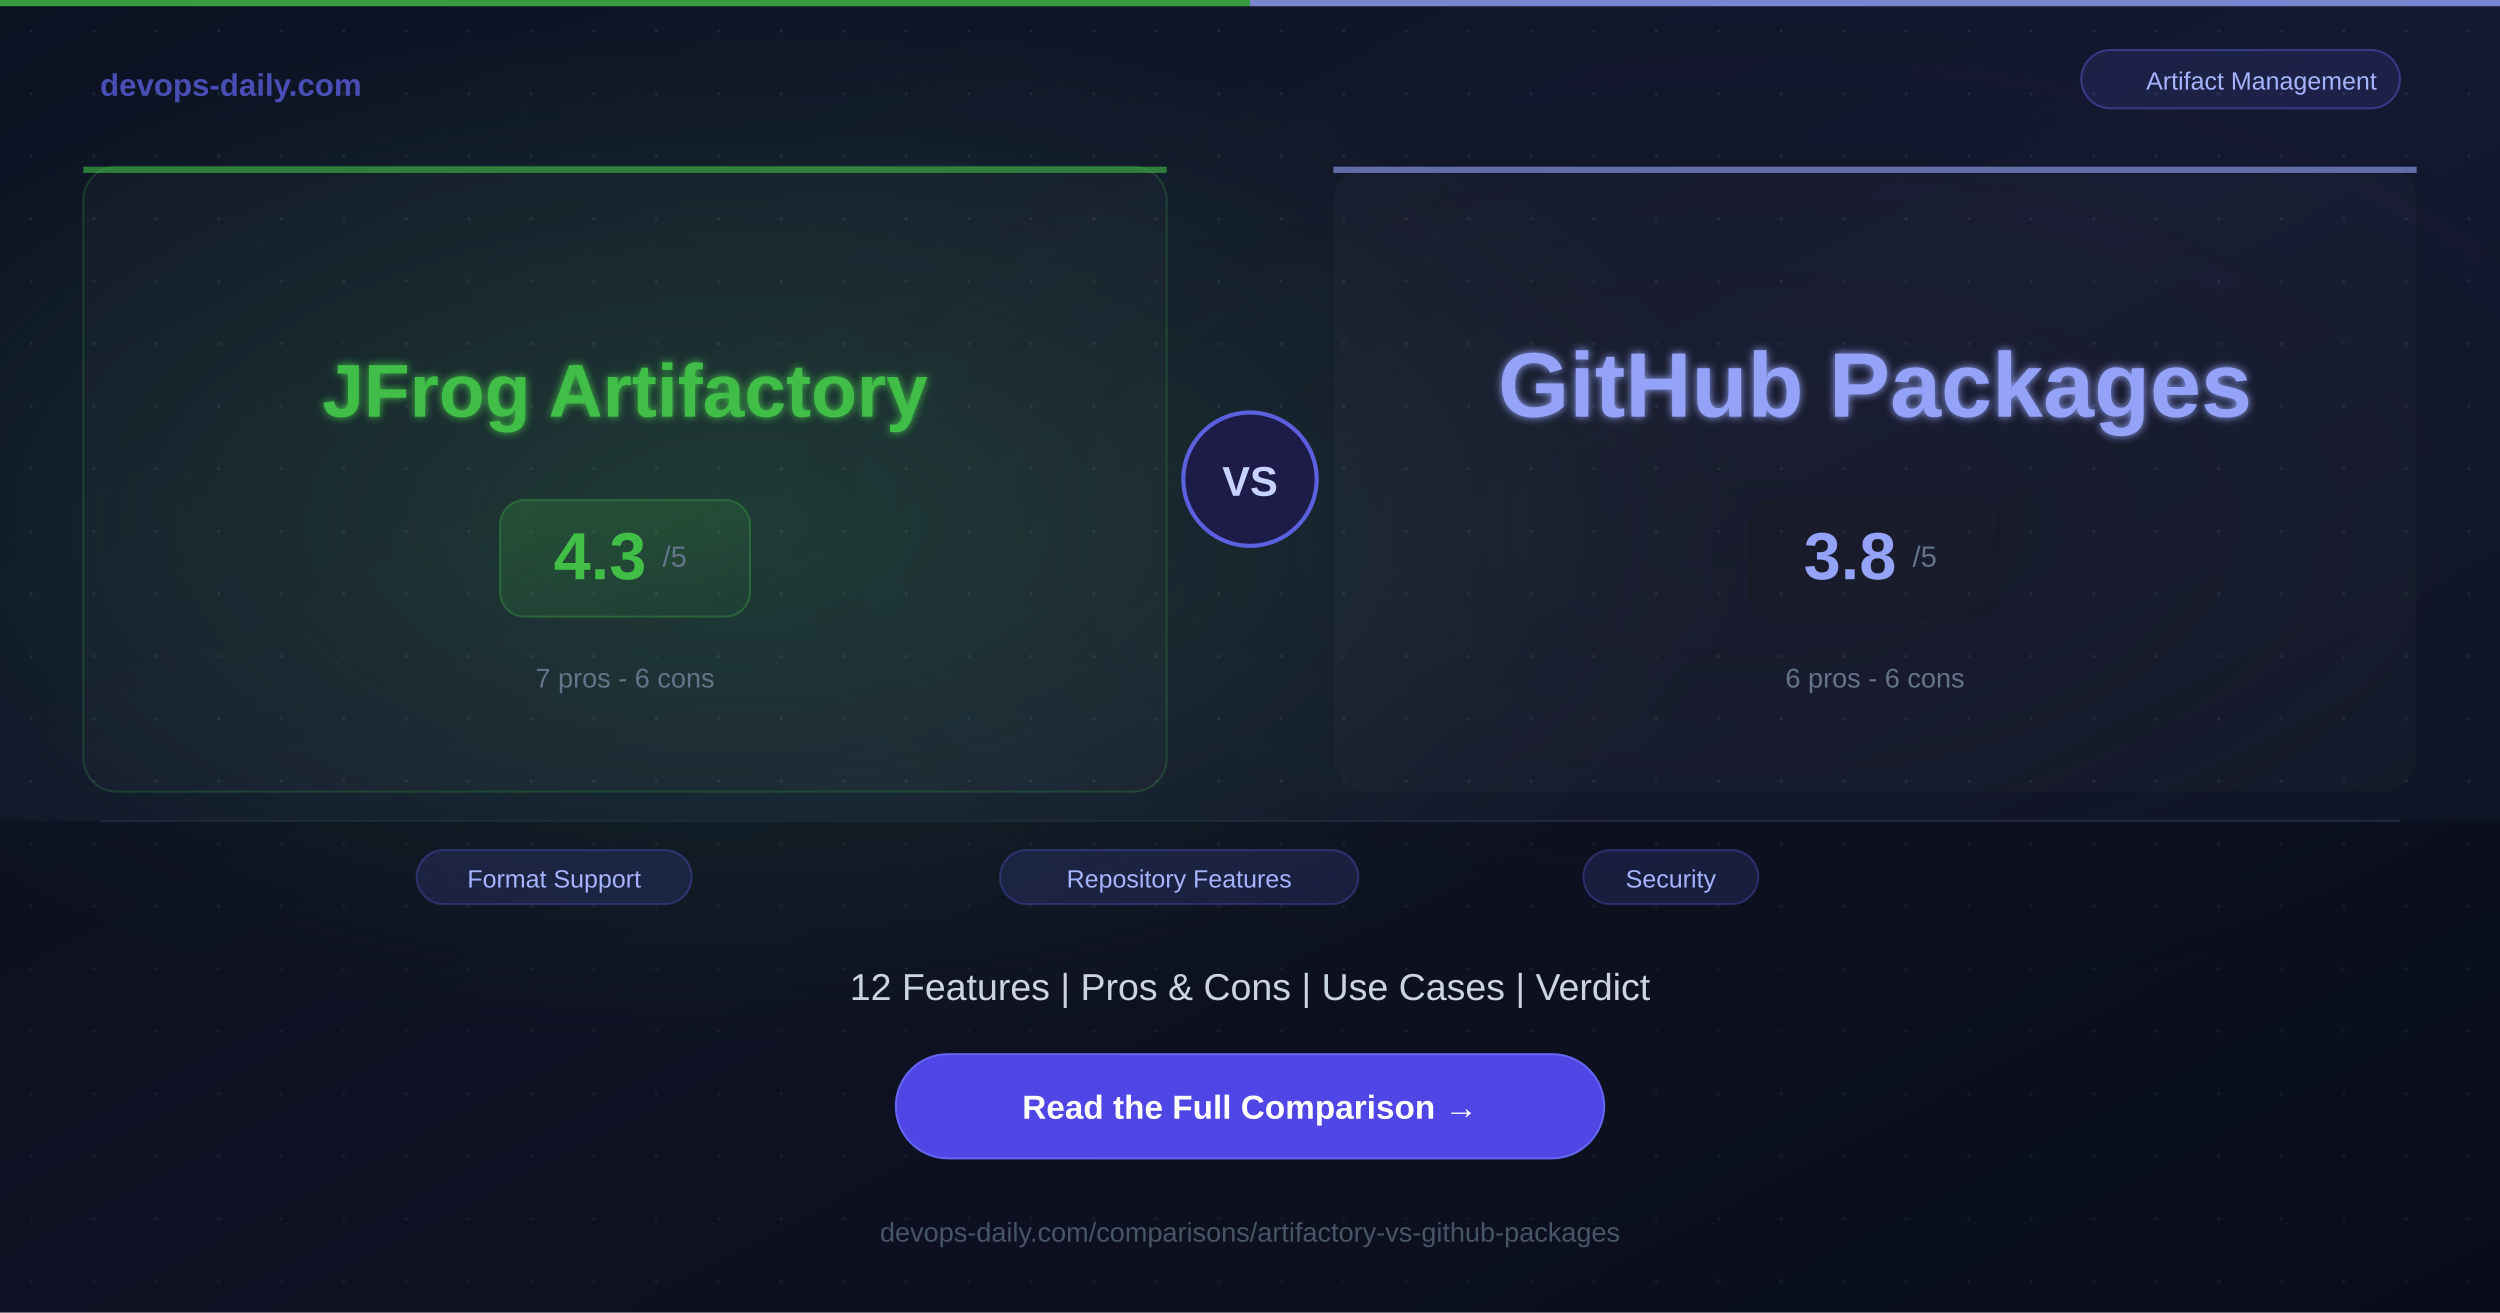
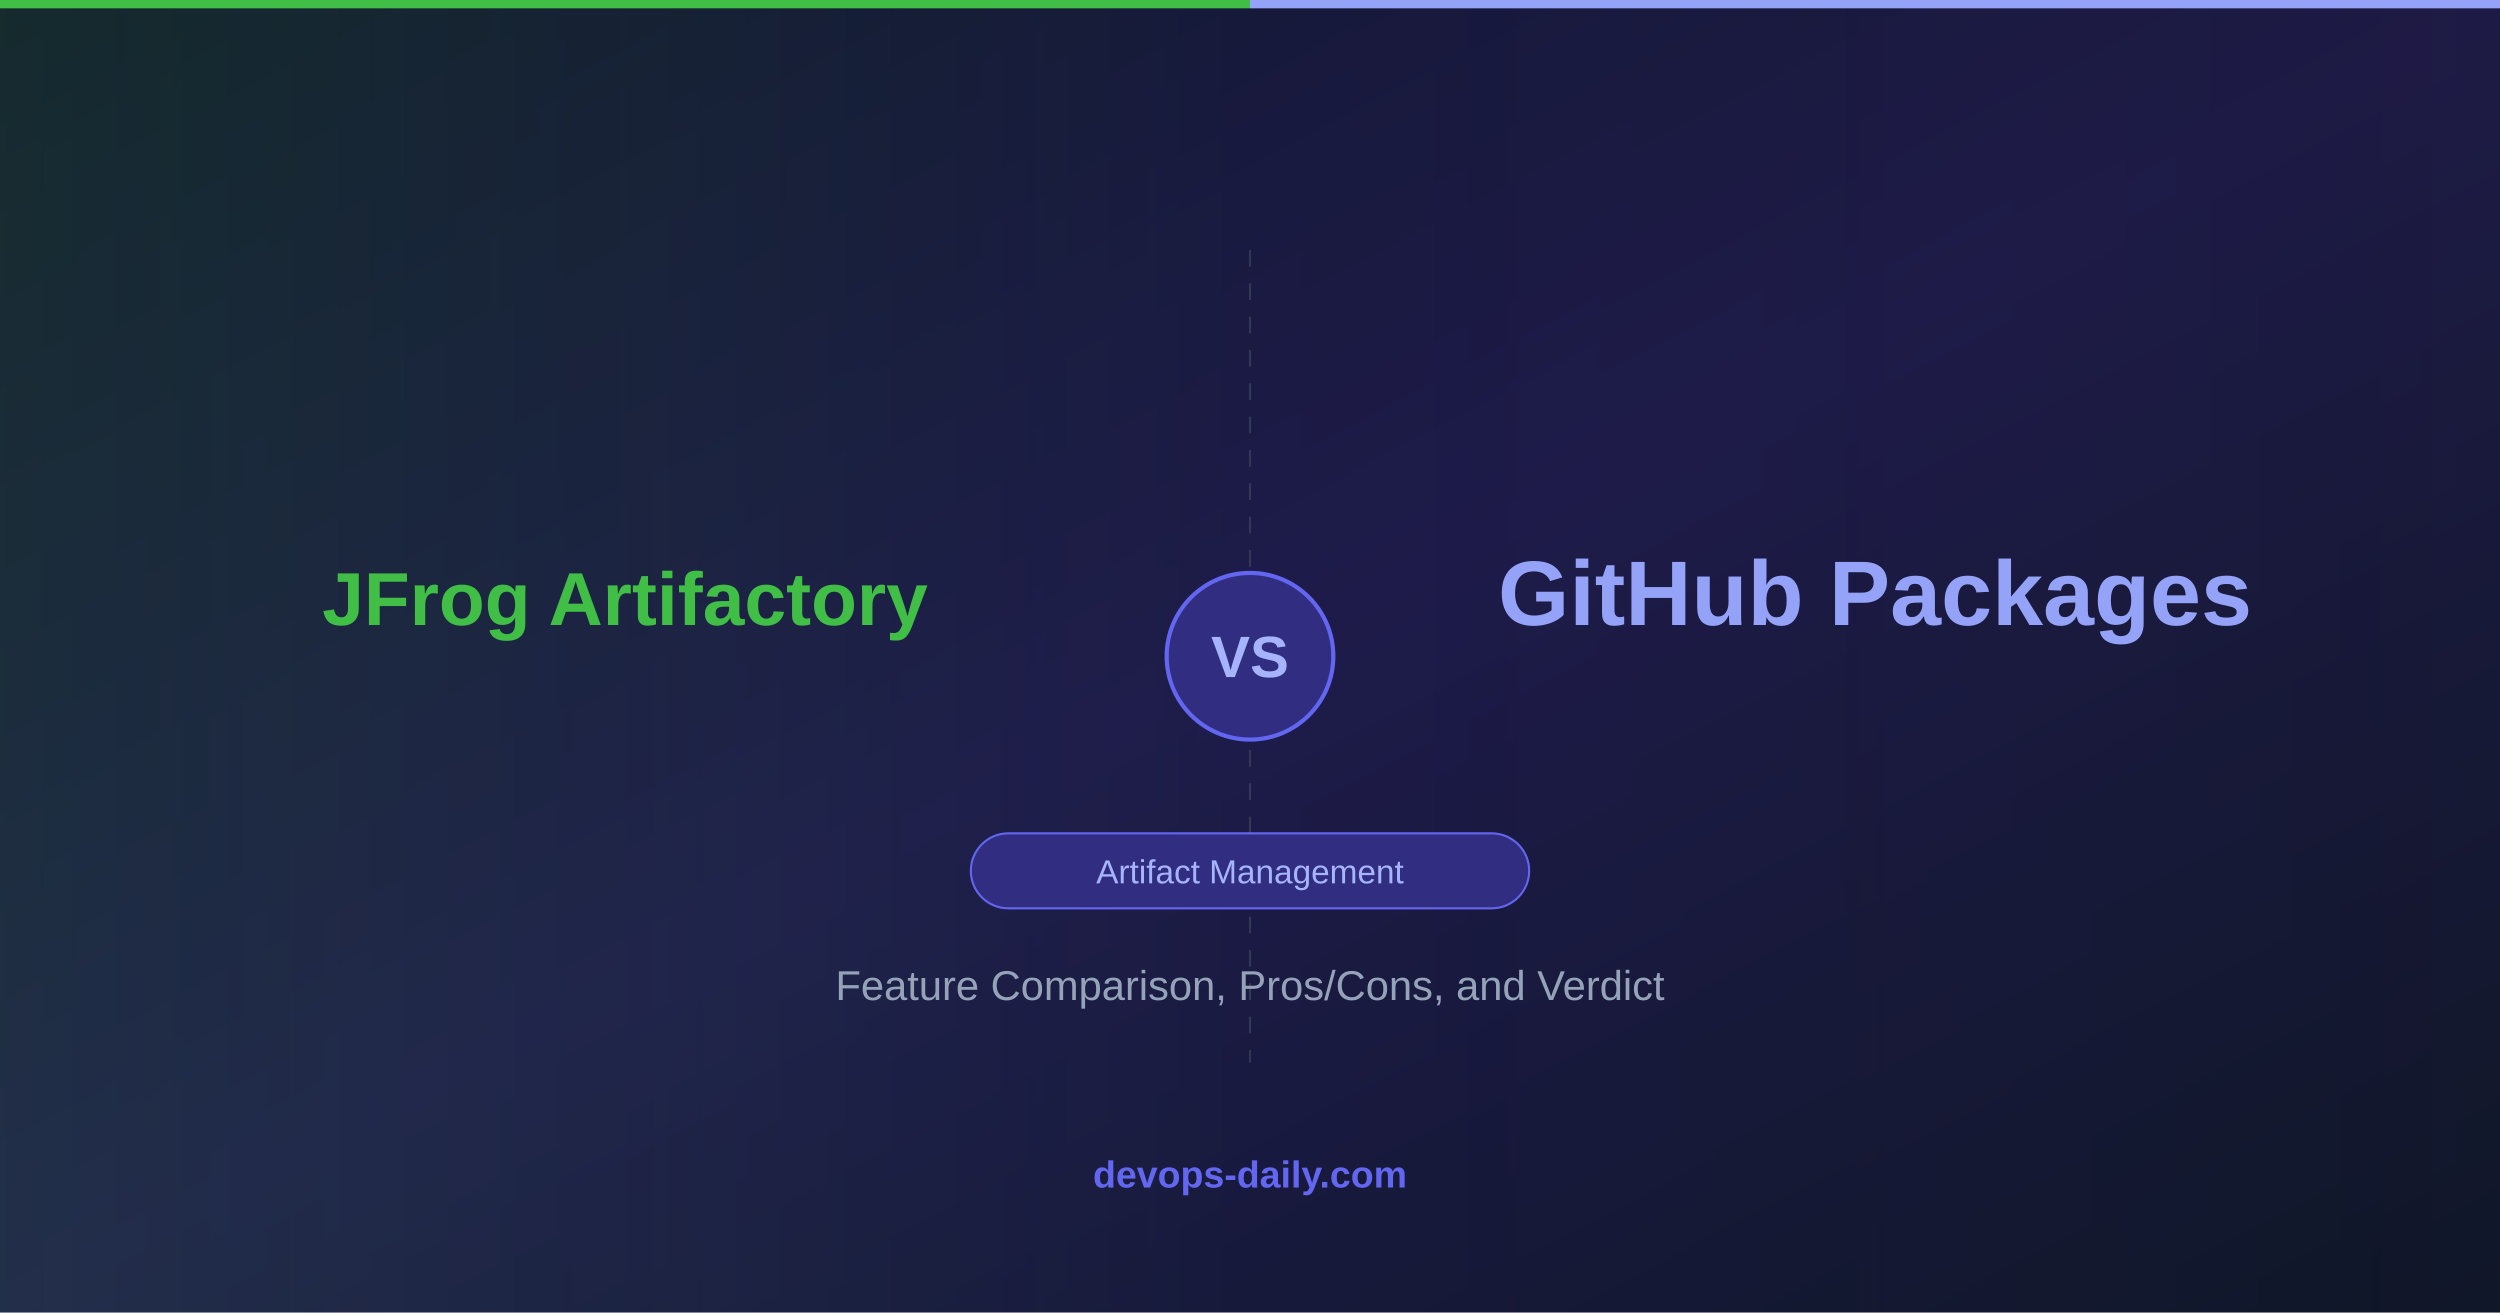
<svg xmlns="http://www.w3.org/2000/svg" width="1200" height="630">
  <defs>
    <linearGradient id="bg" x1="0%" y1="0%" x2="100%" y2="100%">
-       <stop offset="0%" style="stop-color:#0c1222;stop-opacity:1" />
-       <stop offset="50%" style="stop-color:#141830;stop-opacity:1" />
-       <stop offset="100%" style="stop-color:#0c1222;stop-opacity:1" />
+       <stop offset="0%" style="stop-color:#0f172a;stop-opacity:1" />
+       <stop offset="50%" style="stop-color:#1e1b4b;stop-opacity:1" />
+       <stop offset="100%" style="stop-color:#0f172a;stop-opacity:1" />
    </linearGradient>
-     <radialGradient id="glowA" cx="30%" cy="40%" r="40%">
-       <stop offset="0%" style="stop-color:#40BE46;stop-opacity:0.2" />
+     <linearGradient id="toolAGrad" x1="0%" y1="0%" x2="100%" y2="0%">
+       <stop offset="0%" style="stop-color:#40BE46;stop-opacity:0.3" />
      <stop offset="100%" style="stop-color:#40BE46;stop-opacity:0" />
-     </radialGradient>
-     <radialGradient id="glowB" cx="70%" cy="40%" r="40%">
-       <stop offset="0%" style="stop-color:#181717;stop-opacity:0.2" />
+     </linearGradient>
+     <linearGradient id="toolBGrad" x1="100%" y1="0%" x2="0%" y2="0%">
+       <stop offset="0%" style="stop-color:#181717;stop-opacity:0.3" />
      <stop offset="100%" style="stop-color:#181717;stop-opacity:0" />
-     </radialGradient>
-     <filter id="softglow">
-       <feGaussianBlur stdDeviation="2" result="blur" />
-       <feMerge>
-         <feMergeNode in="blur" />
-         <feMergeNode in="SourceGraphic" />
-       </feMerge>
-     </filter>
-     <linearGradient id="scoreGradA" x1="0%" y1="0%" x2="100%" y2="100%">
-       <stop offset="0%" style="stop-color:#40BE46;stop-opacity:0.2" />
-       <stop offset="100%" style="stop-color:#40BE46;stop-opacity:0.05" />
-     </linearGradient>
-     <linearGradient id="scoreGradB" x1="0%" y1="0%" x2="100%" y2="100%">
-       <stop offset="0%" style="stop-color:#181717;stop-opacity:0.2" />
-       <stop offset="100%" style="stop-color:#181717;stop-opacity:0.05" />
    </linearGradient>
  </defs>
  <rect width="1200" height="630" fill="url(#bg)" />
-   <rect width="1200" height="630" fill="url(#glowA)" />
-   <rect width="1200" height="630" fill="url(#glowB)" />
-   <pattern id="dots" width="30" height="30" patternUnits="userSpaceOnUse">
-     <circle cx="15" cy="15" r="0.8" fill="#ffffff" opacity="0.07" />
-   </pattern>
-   <rect width="1200" height="630" fill="url(#dots)" />
-   <rect x="0" y="0" width="600" height="3" fill="#40BE46" opacity="0.8" />
-   <rect x="600" y="0" width="600" height="3" fill="#94a3f8" opacity="0.8" />
-   <text x="48" y="46" font-family="Arial, Helvetica, sans-serif" font-size="15" font-weight="bold" fill="#6366f1" opacity="0.7">devops-daily.com</text>
-   <rect x="999" y="24" width="153" height="28" rx="14" fill="rgba(99,102,241,0.12)" stroke="rgba(99,102,241,0.4)" stroke-width="1" />
-   <text x="1085.5" y="43" font-family="Arial, Helvetica, sans-serif" font-size="12" fill="#a5b4fc" text-anchor="middle">Artifact Management</text>
-   <rect x="40" y="80" width="520" height="300" rx="16" fill="rgba(255,255,255,0.02)" stroke="rgba(64,190,70,0.2)" stroke-width="1" />
-   <rect x="40" y="80" width="520" height="3" rx="0" fill="#40BE46" opacity="0.6" />
-   <text x="300" y="200" font-family="Arial, Helvetica, sans-serif" font-size="36" font-weight="bold" fill="#40BE46" text-anchor="middle" filter="url(#softglow)">JFrog Artifactory</text>
-   <rect x="240" y="240" width="120" height="56" rx="12" fill="url(#scoreGradA)" stroke="rgba(64,190,70,0.3)" stroke-width="1" />
-   <text x="288" y="278" font-family="Arial, Helvetica, sans-serif" font-size="32" font-weight="bold" fill="#40BE46" text-anchor="middle">4.3</text>
-   <text x="318" y="272" font-family="Arial, Helvetica, sans-serif" font-size="14" fill="#64748b">/5</text>
-   <text x="300" y="330" font-family="Arial, Helvetica, sans-serif" font-size="13" fill="#64748b" text-anchor="middle">7 pros  -  6 cons</text>
-   <circle cx="600" cy="230" r="32" fill="#1e1b4b" stroke="#6366f1" stroke-width="2" opacity="0.9" />
-   <text x="600" y="238" font-family="Arial, Helvetica, sans-serif" font-size="20" font-weight="bold" fill="#c7d2fe" text-anchor="middle">VS</text>
-   <rect x="640" y="80" width="520" height="300" rx="16" fill="rgba(255,255,255,0.02)" stroke="rgba(24,23,23,0.2)" stroke-width="1" />
-   <rect x="640" y="80" width="520" height="3" rx="0" fill="#94a3f8" opacity="0.6" />
-   <text x="900" y="200" font-family="Arial, Helvetica, sans-serif" font-size="44" font-weight="bold" fill="#94a3f8" text-anchor="middle" filter="url(#softglow)">GitHub Packages</text>
-   <rect x="840" y="240" width="120" height="56" rx="12" fill="url(#scoreGradB)" stroke="rgba(24,23,23,0.3)" stroke-width="1" />
-   <text x="888" y="278" font-family="Arial, Helvetica, sans-serif" font-size="32" font-weight="bold" fill="#94a3f8" text-anchor="middle">3.8</text>
-   <text x="918" y="272" font-family="Arial, Helvetica, sans-serif" font-size="14" fill="#64748b">/5</text>
-   <text x="900" y="330" font-family="Arial, Helvetica, sans-serif" font-size="13" fill="#64748b" text-anchor="middle">6 pros  -  6 cons</text>
-   <rect x="0" y="394" width="1200" height="236" fill="rgba(0,0,0,0.25)" />
-   <line x1="48" y1="394" x2="1152" y2="394" stroke="#1e293b" stroke-width="1" />
-   <rect x="200" y="408" width="132" height="26" rx="13" fill="rgba(99,102,241,0.15)" stroke="rgba(99,102,241,0.3)" stroke-width="1" />
-   <text x="266" y="426" font-family="Arial, Helvetica, sans-serif" font-size="12" fill="#a5b4fc" text-anchor="middle">Format Support</text>
-   <rect x="480" y="408" width="172" height="26" rx="13" fill="rgba(99,102,241,0.15)" stroke="rgba(99,102,241,0.3)" stroke-width="1" />
-   <text x="566" y="426" font-family="Arial, Helvetica, sans-serif" font-size="12" fill="#a5b4fc" text-anchor="middle">Repository Features</text>
-   <rect x="760" y="408" width="84" height="26" rx="13" fill="rgba(99,102,241,0.15)" stroke="rgba(99,102,241,0.3)" stroke-width="1" />
-   <text x="802" y="426" font-family="Arial, Helvetica, sans-serif" font-size="12" fill="#a5b4fc" text-anchor="middle">Security</text>
-   <text x="600" y="480" font-family="Arial, Helvetica, sans-serif" font-size="18" fill="#cbd5e1" text-anchor="middle">12 Features  |  Pros &amp; Cons  |  Use Cases  |  Verdict</text>
-   <rect x="430" y="506" width="340" height="50" rx="25" fill="#4f46e5" />
-   <rect x="430" y="506" width="340" height="50" rx="25" fill="none" stroke="#6366f1" stroke-width="1" />
-   <text x="600" y="537" font-family="Arial, Helvetica, sans-serif" font-size="16" font-weight="bold" fill="#ffffff" text-anchor="middle">Read the Full Comparison  →</text>
-   <text x="600" y="596" font-family="Arial, Helvetica, sans-serif" font-size="13" fill="#475569" text-anchor="middle">devops-daily.com/comparisons/artifactory-vs-github-packages</text>
+   <rect x="0" y="0" width="600" height="630" fill="url(#toolAGrad)" opacity="0.4" />
+   <rect x="600" y="0" width="600" height="630" fill="url(#toolBGrad)" opacity="0.4" />
+   <line x1="600" y1="120" x2="600" y2="510" stroke="#4b5563" stroke-width="1" stroke-dasharray="8,8" opacity="0.5" />
+   <circle cx="600" cy="315" r="40" fill="#312e81" stroke="#6366f1" stroke-width="2" />
+   <text x="600" y="325" font-family="Arial, Helvetica, sans-serif" font-size="28" font-weight="bold" fill="#a5b4fc" text-anchor="middle">VS</text>
+   <text x="300" y="300" font-family="Arial, Helvetica, sans-serif" font-size="36" font-weight="bold" fill="#40BE46" text-anchor="middle">JFrog Artifactory</text>
+   <text x="900" y="300" font-family="Arial, Helvetica, sans-serif" font-size="44" font-weight="bold" fill="#94a3f8" text-anchor="middle">GitHub Packages</text>
+   <rect x="466" y="400" width="268" height="36" rx="18" fill="#312e81" stroke="#6366f1" stroke-width="1" />
+   <text x="600" y="424" font-family="Arial, Helvetica, sans-serif" font-size="16" fill="#a5b4fc" text-anchor="middle">Artifact Management</text>
+   <text x="600" y="480" font-family="Arial, Helvetica, sans-serif" font-size="20" fill="#94a3b8" text-anchor="middle">Feature Comparison, Pros/Cons, and Verdict</text>
+   <text x="600" y="570" font-family="Arial, Helvetica, sans-serif" font-size="18" font-weight="bold" fill="#6366f1" text-anchor="middle">devops-daily.com</text>
+   <rect x="0" y="0" width="600" height="4" fill="#40BE46" />
+   <rect x="600" y="0" width="600" height="4" fill="#94a3f8" />
</svg>
